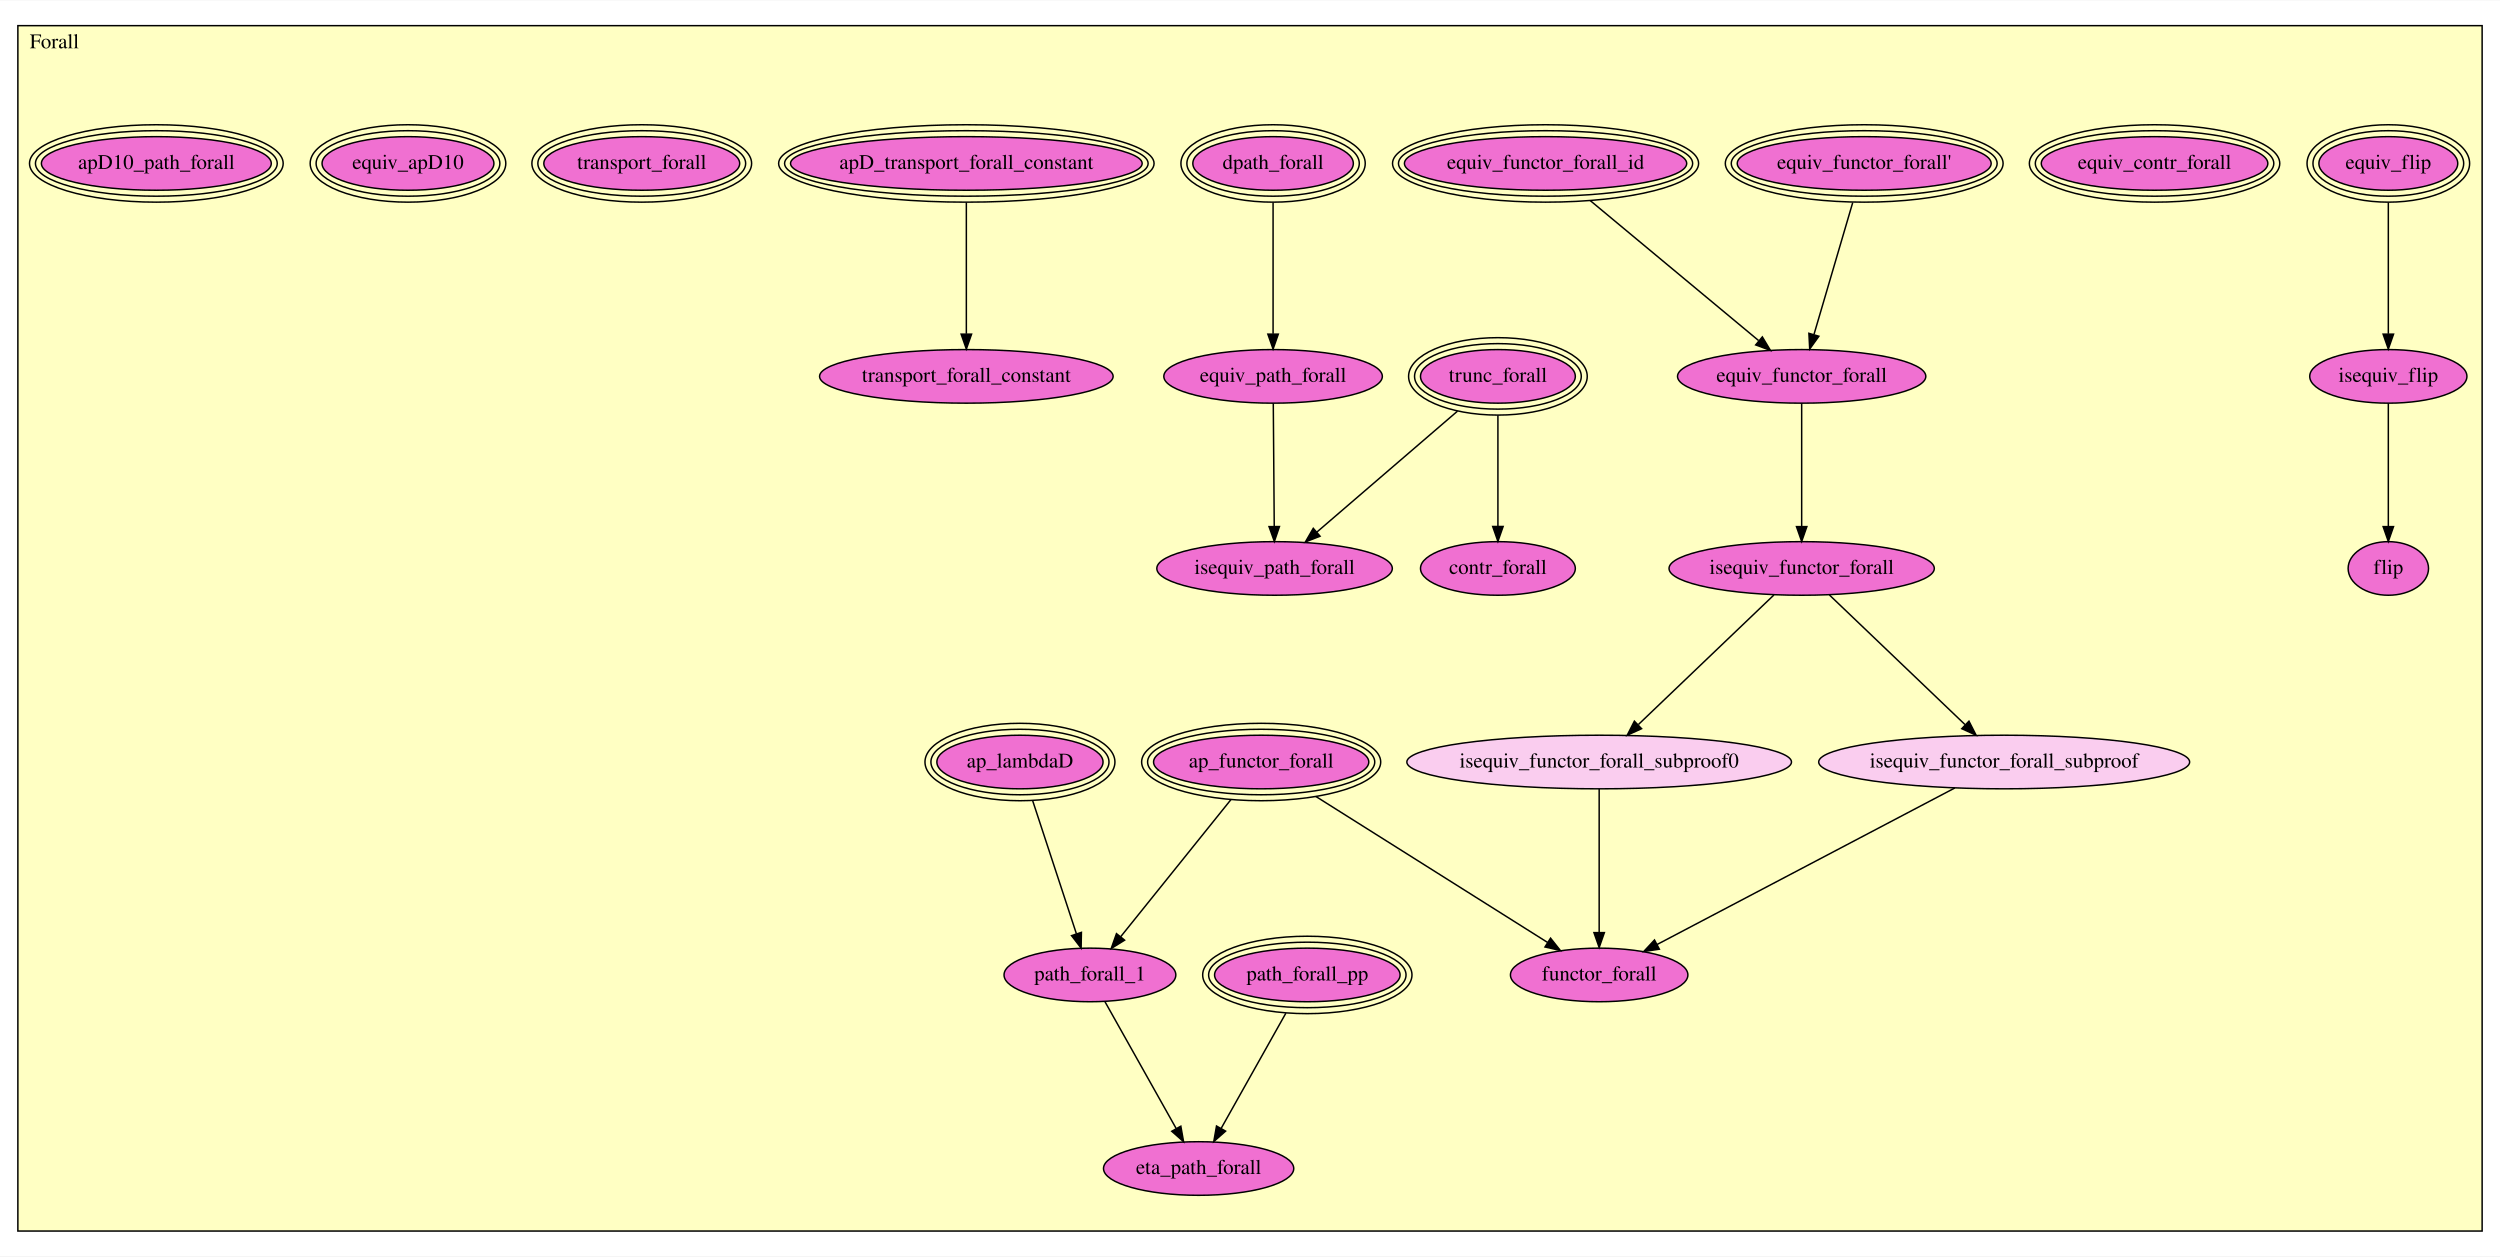
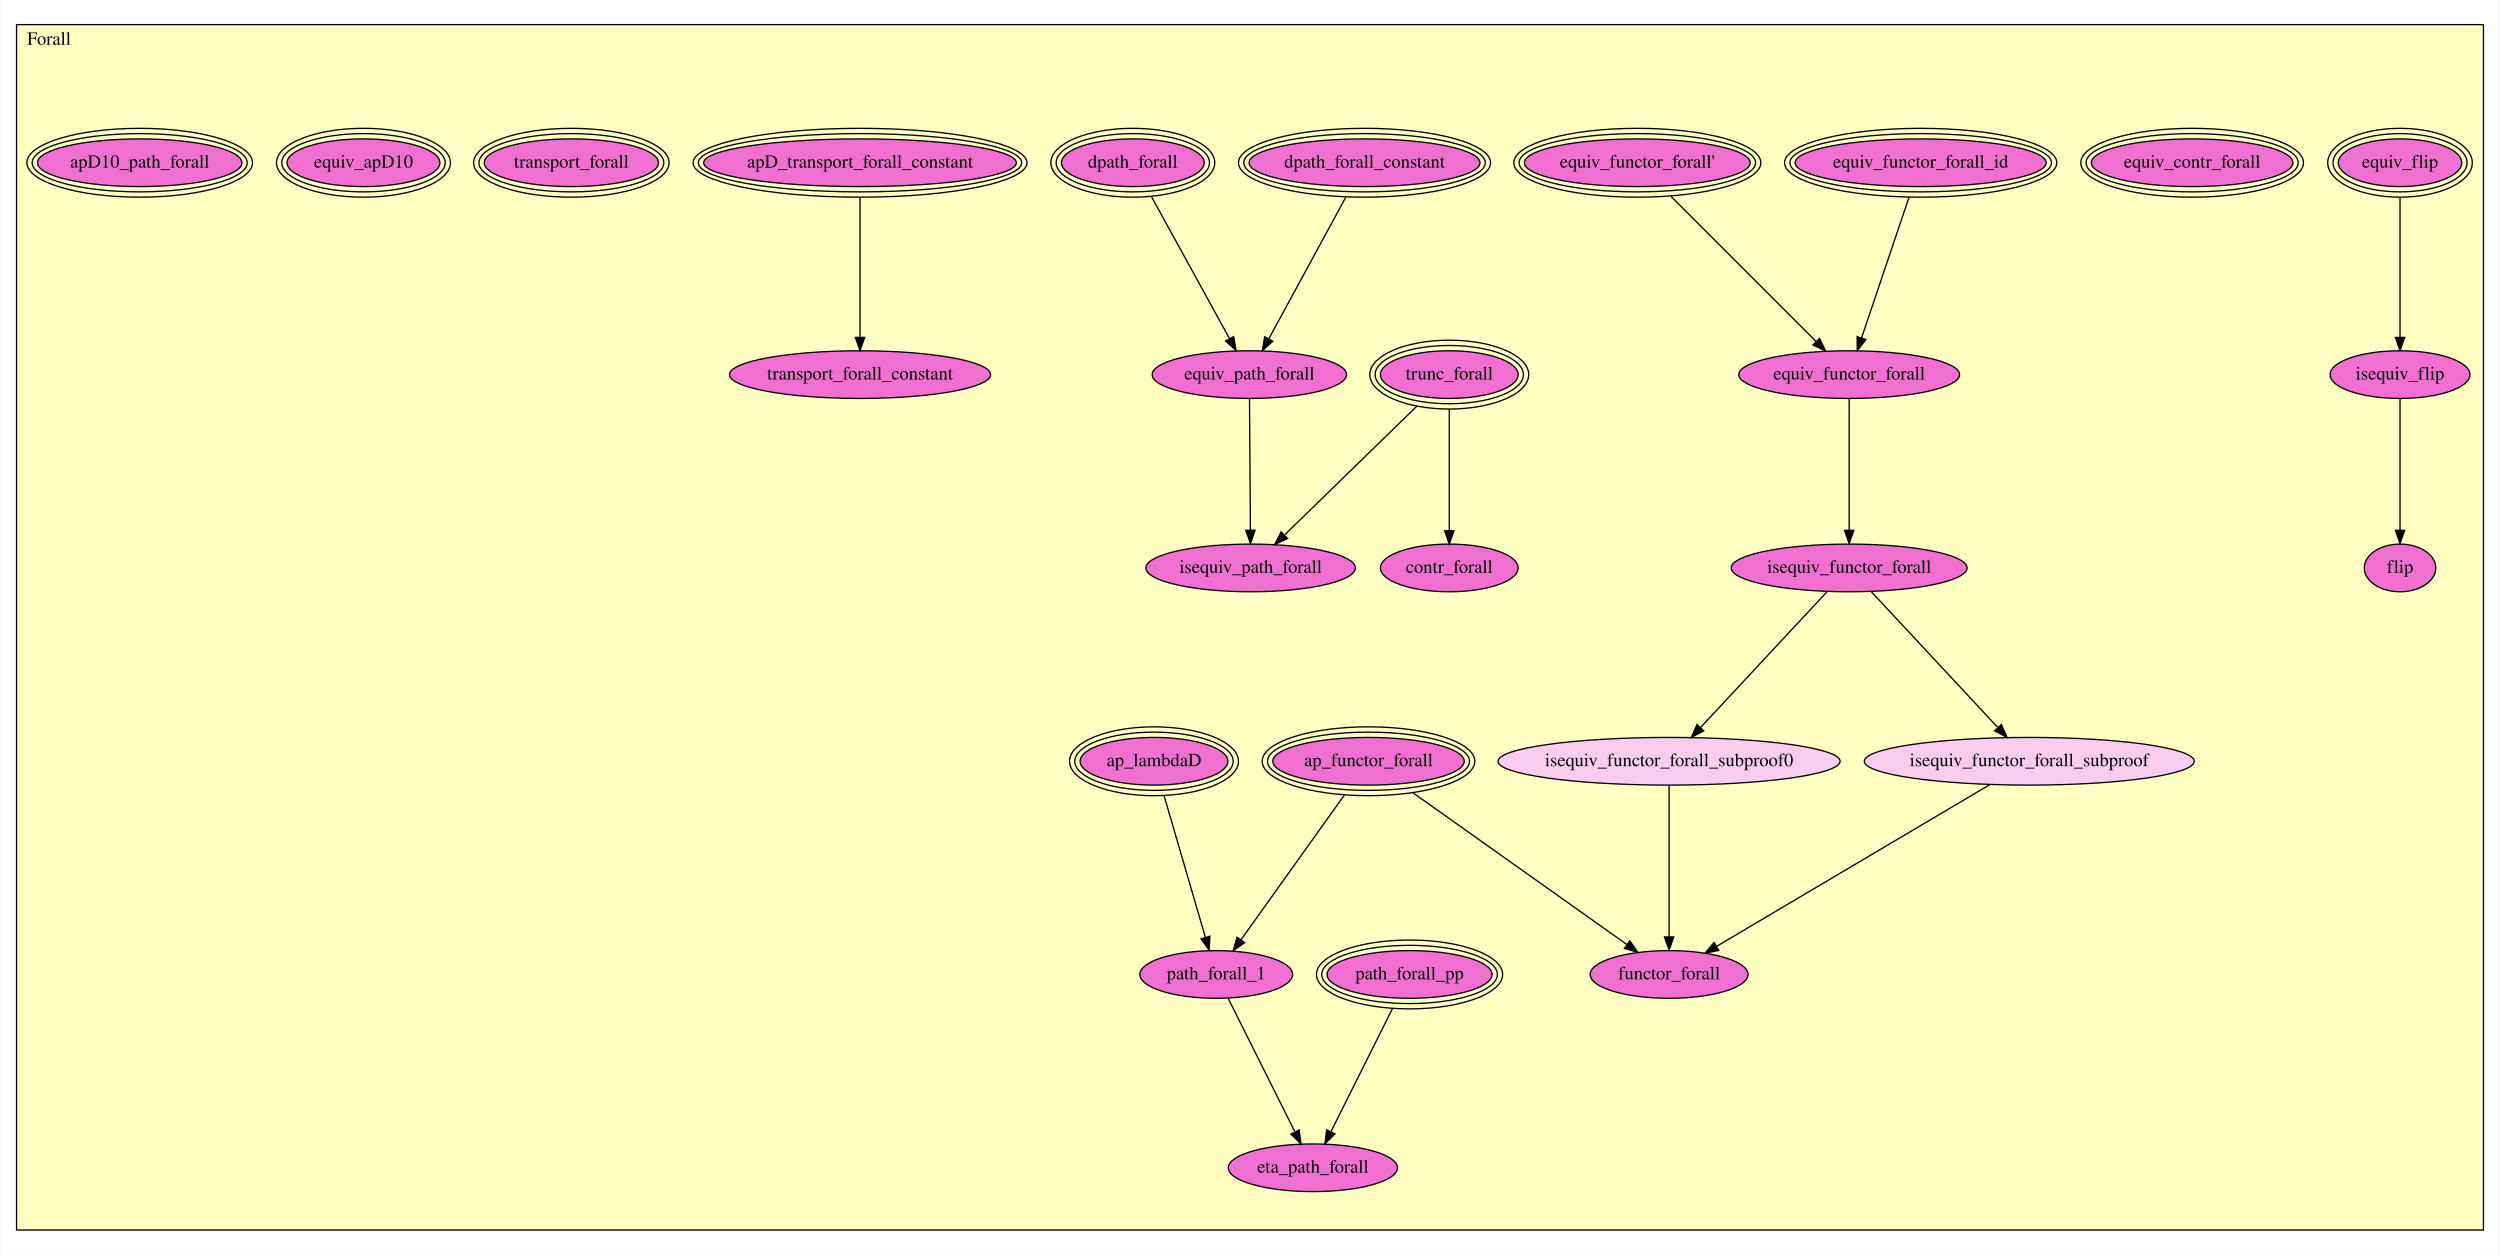
- <svg xmlns="http://www.w3.org/2000/svg" xmlns:xlink="http://www.w3.org/1999/xlink" width="1679pt" height="844pt" viewBox="0.00 0.00 1679.00 843.50">
-   <g id="graph0" class="graph" transform="scale(1 1) rotate(0) translate(4 839.5)">
-     <polygon fill="white" stroke="transparent" points="-4,4 -4,-839.5 1675,-839.5 1675,4 -4,4" />
+ <svg xmlns="http://www.w3.org/2000/svg" xmlns:xlink="http://www.w3.org/1999/xlink" width="1887pt" height="947pt" viewBox="0.00 0.00 1887.00 947.50">
+   <g id="graph0" class="graph" transform="scale(1 1) rotate(0) translate(4 943.5)">
+     <polygon fill="white" stroke="transparent" points="-4,4 -4,-943.5 1883,-943.5 1883,4 -4,4" />
    <g id="clust1" class="cluster">
-       <polygon fill="#ffffc3" stroke="black" points="8,-12.979 8,-822.521 1663,-822.521 1663,-12.979 8,-12.979" />
-       <text text-anchor="middle" x="32.5" y="-807.321" font-family="Times,serif" font-size="14.00">Forall</text>
+       <polygon fill="#ffffc3" stroke="black" points="8,-14.594 8,-924.906 1871,-924.906 1871,-14.594 8,-14.594" />
+       <text text-anchor="middle" x="32.5" y="-909.706" font-family="Times,serif" font-size="14.00">Forall</text>
    </g>
    <g id="node1" class="node">
      <g id="a_node1">
        <a xlink:href="Forall.html#equiv_flip" xlink:title="equiv_flip">
-           <ellipse fill="#f070d1" stroke="black" cx="1600" cy="-729.979" rx="46.622" ry="18" />
-           <ellipse fill="none" stroke="black" cx="1600" cy="-729.979" rx="50.607" ry="22" />
-           <ellipse fill="none" stroke="black" cx="1600" cy="-729.979" rx="54.593" ry="26" />
-           <text text-anchor="middle" x="1600" y="-726.279" font-family="Times,serif" font-size="14.00">equiv_flip</text>
+           <ellipse fill="#f070d1" stroke="black" cx="1808" cy="-820.594" rx="46.622" ry="18" />
+           <ellipse fill="none" stroke="black" cx="1808" cy="-820.594" rx="50.607" ry="22" />
+           <ellipse fill="none" stroke="black" cx="1808" cy="-820.594" rx="54.593" ry="26" />
+           <text text-anchor="middle" x="1808" y="-816.894" font-family="Times,serif" font-size="14.00">equiv_flip</text>
        </a>
      </g>
    </g>
    <g id="node2" class="node">
      <g id="a_node2">
        <a xlink:href="Forall.html#isequiv_flip" xlink:title="isequiv_flip">
-           <ellipse fill="#f070d1" stroke="black" cx="1600" cy="-586.979" rx="52.791" ry="18" />
-           <text text-anchor="middle" x="1600" y="-583.279" font-family="Times,serif" font-size="14.00">isequiv_flip</text>
+           <ellipse fill="#f070d1" stroke="black" cx="1808" cy="-660.594" rx="52.791" ry="18" />
+           <text text-anchor="middle" x="1808" y="-656.894" font-family="Times,serif" font-size="14.00">isequiv_flip</text>
        </a>
      </g>
    </g>
    <g id="edge1" class="edge">
-       <path fill="none" stroke="black" d="M1600,-703.75C1600,-678.775 1600,-641.28 1600,-615.555" />
-       <polygon fill="black" stroke="black" points="1603.5,-615.321 1600,-605.321 1596.5,-615.321 1603.5,-615.321" />
+       <path fill="none" stroke="black" d="M1808,-794.531C1808,-765.509 1808,-718.759 1808,-688.87" />
+       <polygon fill="black" stroke="black" points="1811.5,-688.686 1808,-678.686 1804.5,-688.686 1811.5,-688.686" />
    </g>
    <g id="node3" class="node">
      <g id="a_node3">
        <a xlink:href="Forall.html#flip" xlink:title="flip">
-           <ellipse fill="#f070d1" stroke="black" cx="1600" cy="-457.979" rx="27" ry="18" />
-           <text text-anchor="middle" x="1600" y="-454.279" font-family="Times,serif" font-size="14.00">flip</text>
+           <ellipse fill="#f070d1" stroke="black" cx="1808" cy="-514.594" rx="27" ry="18" />
+           <text text-anchor="middle" x="1808" y="-510.894" font-family="Times,serif" font-size="14.00">flip</text>
        </a>
      </g>
    </g>
    <g id="edge2" class="edge">
-       <path fill="none" stroke="black" d="M1600,-568.77C1600,-547.257 1600,-511.224 1600,-486.114" />
-       <polygon fill="black" stroke="black" points="1603.5,-486.095 1600,-476.095 1596.5,-486.095 1603.5,-486.095" />
+       <path fill="none" stroke="black" d="M1808,-642.398C1808,-617.481 1808,-572.488 1808,-543.082" />
+       <polygon fill="black" stroke="black" points="1811.5,-543.019 1808,-533.019 1804.5,-543.019 1811.5,-543.019" />
    </g>
    <g id="node4" class="node">
      <g id="a_node4">
        <a xlink:href="Forall.html#equiv_contr_forall" xlink:title="equiv_contr_forall">
-           <ellipse fill="#f070d1" stroke="black" cx="1443" cy="-729.979" rx="76.082" ry="18" />
-           <ellipse fill="none" stroke="black" cx="1443" cy="-729.979" rx="80.085" ry="22" />
-           <ellipse fill="none" stroke="black" cx="1443" cy="-729.979" rx="84.087" ry="26" />
-           <text text-anchor="middle" x="1443" y="-726.279" font-family="Times,serif" font-size="14.00">equiv_contr_forall</text>
+           <ellipse fill="#f070d1" stroke="black" cx="1651" cy="-820.594" rx="76.082" ry="18" />
+           <ellipse fill="none" stroke="black" cx="1651" cy="-820.594" rx="80.085" ry="22" />
+           <ellipse fill="none" stroke="black" cx="1651" cy="-820.594" rx="84.087" ry="26" />
+           <text text-anchor="middle" x="1651" y="-816.894" font-family="Times,serif" font-size="14.00">equiv_contr_forall</text>
        </a>
      </g>
    </g>
    <g id="node5" class="node">
      <g id="a_node5">
        <a xlink:href="Forall.html#trunc_forall" xlink:title="trunc_forall">
-           <ellipse fill="#f070d1" stroke="black" cx="1002" cy="-586.979" rx="51.991" ry="18" />
-           <ellipse fill="none" stroke="black" cx="1002" cy="-586.979" rx="55.991" ry="22" />
-           <ellipse fill="none" stroke="black" cx="1002" cy="-586.979" rx="59.991" ry="26" />
-           <text text-anchor="middle" x="1002" y="-583.279" font-family="Times,serif" font-size="14.00">trunc_forall</text>
+           <ellipse fill="#f070d1" stroke="black" cx="1090" cy="-660.594" rx="51.991" ry="18" />
+           <ellipse fill="none" stroke="black" cx="1090" cy="-660.594" rx="55.991" ry="22" />
+           <ellipse fill="none" stroke="black" cx="1090" cy="-660.594" rx="59.991" ry="26" />
+           <text text-anchor="middle" x="1090" y="-656.894" font-family="Times,serif" font-size="14.00">trunc_forall</text>
        </a>
      </g>
    </g>
    <g id="node6" class="node">
      <g id="a_node6">
        <a xlink:href="Forall.html#contr_forall" xlink:title="contr_forall">
-           <ellipse fill="#f070d1" stroke="black" cx="1002" cy="-457.979" rx="51.991" ry="18" />
-           <text text-anchor="middle" x="1002" y="-454.279" font-family="Times,serif" font-size="14.00">contr_forall</text>
+           <ellipse fill="#f070d1" stroke="black" cx="1090" cy="-514.594" rx="51.991" ry="18" />
+           <text text-anchor="middle" x="1090" y="-510.894" font-family="Times,serif" font-size="14.00">contr_forall</text>
        </a>
      </g>
    </g>
    <g id="edge3" class="edge">
-       <path fill="none" stroke="black" d="M1002,-560.874C1002,-539.236 1002,-508.534 1002,-486.305" />
-       <polygon fill="black" stroke="black" points="1005.5,-486.149 1002,-476.149 998.5,-486.149 1005.5,-486.149" />
-     </g>
-     <g id="node22" class="node">
-       <g id="a_node22">
+       <path fill="none" stroke="black" d="M1090,-634.492C1090,-608.685 1090,-569.315 1090,-542.8" />
+       <polygon fill="black" stroke="black" points="1093.5,-542.641 1090,-532.641 1086.5,-542.641 1093.5,-542.641" />
+     </g>
+     <g id="node23" class="node">
+       <g id="a_node23">
        <a xlink:href="Forall.html#isequiv_path_forall" xlink:title="isequiv_path_forall">
-           <ellipse fill="#f070d1" stroke="black" cx="852" cy="-457.979" rx="79.087" ry="18" />
-           <text text-anchor="middle" x="852" y="-454.279" font-family="Times,serif" font-size="14.00">isequiv_path_forall</text>
+           <ellipse fill="#f070d1" stroke="black" cx="940" cy="-514.594" rx="79.087" ry="18" />
+           <text text-anchor="middle" x="940" y="-510.894" font-family="Times,serif" font-size="14.00">isequiv_path_forall</text>
        </a>
      </g>
    </g>
    <g id="edge4" class="edge">
-       <path fill="none" stroke="black" d="M974.836,-563.618C948.096,-540.621 907.431,-505.649 880.303,-482.32" />
-       <polygon fill="black" stroke="black" points="882.556,-479.641 872.692,-475.774 877.992,-484.948 882.556,-479.641" />
+       <path fill="none" stroke="black" d="M1065.57,-636.812C1038.1,-610.075 993.688,-566.851 965.708,-539.616" />
+       <polygon fill="black" stroke="black" points="967.886,-536.853 958.279,-532.386 963.004,-541.869 967.886,-536.853" />
    </g>
    <g id="node7" class="node">
      <g id="a_node7">
        <a xlink:href="Forall.html#equiv_functor_forall_id" xlink:title="equiv_functor_forall_id">
-           <ellipse fill="#f070d1" stroke="black" cx="1034" cy="-729.979" rx="94.792" ry="18" />
-           <ellipse fill="none" stroke="black" cx="1034" cy="-729.979" rx="98.787" ry="22" />
-           <ellipse fill="none" stroke="black" cx="1034" cy="-729.979" rx="102.783" ry="26" />
-           <text text-anchor="middle" x="1034" y="-726.279" font-family="Times,serif" font-size="14.00">equiv_functor_forall_id</text>
+           <ellipse fill="#f070d1" stroke="black" cx="1446" cy="-820.594" rx="94.792" ry="18" />
+           <ellipse fill="none" stroke="black" cx="1446" cy="-820.594" rx="98.787" ry="22" />
+           <ellipse fill="none" stroke="black" cx="1446" cy="-820.594" rx="102.783" ry="26" />
+           <text text-anchor="middle" x="1446" y="-816.894" font-family="Times,serif" font-size="14.00">equiv_functor_forall_id</text>
        </a>
      </g>
    </g>
    <g id="node9" class="node">
      <g id="a_node9">
        <a xlink:href="Forall.html#equiv_functor_forall" xlink:title="equiv_functor_forall">
-           <ellipse fill="#f070d1" stroke="black" cx="1206" cy="-586.979" rx="83.386" ry="18" />
-           <text text-anchor="middle" x="1206" y="-583.279" font-family="Times,serif" font-size="14.00">equiv_functor_forall</text>
+           <ellipse fill="#f070d1" stroke="black" cx="1392" cy="-660.594" rx="83.386" ry="18" />
+           <text text-anchor="middle" x="1392" y="-656.894" font-family="Times,serif" font-size="14.00">equiv_functor_forall</text>
        </a>
      </g>
    </g>
    <g id="edge5" class="edge">
-       <path fill="none" stroke="black" d="M1063.96,-705.07C1095.77,-678.626 1145.69,-637.121 1177.09,-611.014" />
-       <polygon fill="black" stroke="black" points="1179.59,-613.49 1185.04,-604.406 1175.11,-608.108 1179.59,-613.49" />
+       <path fill="none" stroke="black" d="M1437.2,-794.531C1427.37,-765.382 1411.49,-718.349 1401.41,-688.478" />
+       <polygon fill="black" stroke="black" points="1404.62,-687.041 1398.11,-678.686 1397.99,-689.28 1404.62,-687.041" />
    </g>
    <g id="node8" class="node">
      <g id="a_node8">
        <a xlink:href="Forall.html#equiv_functor_forall'" xlink:title="equiv_functor_forall'">
-           <ellipse fill="#f070d1" stroke="black" cx="1248" cy="-729.979" rx="85.273" ry="18" />
-           <ellipse fill="none" stroke="black" cx="1248" cy="-729.979" rx="89.279" ry="22" />
-           <ellipse fill="none" stroke="black" cx="1248" cy="-729.979" rx="93.285" ry="26" />
-           <text text-anchor="middle" x="1248" y="-726.279" font-family="Times,serif" font-size="14.00">equiv_functor_forall'</text>
+           <ellipse fill="#f070d1" stroke="black" cx="1232" cy="-820.594" rx="85.273" ry="18" />
+           <ellipse fill="none" stroke="black" cx="1232" cy="-820.594" rx="89.279" ry="22" />
+           <ellipse fill="none" stroke="black" cx="1232" cy="-820.594" rx="93.285" ry="26" />
+           <text text-anchor="middle" x="1232" y="-816.894" font-family="Times,serif" font-size="14.00">equiv_functor_forall'</text>
        </a>
      </g>
    </g>
    <g id="edge6" class="edge">
-       <path fill="none" stroke="black" d="M1240.3,-703.75C1232.93,-678.663 1221.85,-640.945 1214.29,-615.211" />
-       <polygon fill="black" stroke="black" points="1217.56,-613.93 1211.39,-605.321 1210.85,-615.902 1217.56,-613.93" />
+       <path fill="none" stroke="black" d="M1257.35,-795.242C1287.41,-765.186 1337.18,-715.417 1367.05,-685.54" />
+       <polygon fill="black" stroke="black" points="1369.6,-687.943 1374.2,-678.397 1364.65,-682.993 1369.6,-687.943" />
    </g>
    <g id="node10" class="node">
      <g id="a_node10">
        <a xlink:href="Forall.html#isequiv_functor_forall" xlink:title="isequiv_functor_forall">
-           <ellipse fill="#f070d1" stroke="black" cx="1206" cy="-457.979" rx="89.084" ry="18" />
-           <text text-anchor="middle" x="1206" y="-454.279" font-family="Times,serif" font-size="14.00">isequiv_functor_forall</text>
+           <ellipse fill="#f070d1" stroke="black" cx="1392" cy="-514.594" rx="89.084" ry="18" />
+           <text text-anchor="middle" x="1392" y="-510.894" font-family="Times,serif" font-size="14.00">isequiv_functor_forall</text>
        </a>
      </g>
    </g>
    <g id="edge7" class="edge">
-       <path fill="none" stroke="black" d="M1206,-568.77C1206,-547.257 1206,-511.224 1206,-486.114" />
-       <polygon fill="black" stroke="black" points="1209.5,-486.095 1206,-476.095 1202.5,-486.095 1209.5,-486.095" />
+       <path fill="none" stroke="black" d="M1392,-642.398C1392,-617.481 1392,-572.488 1392,-543.082" />
+       <polygon fill="black" stroke="black" points="1395.5,-543.019 1392,-533.019 1388.5,-543.019 1395.5,-543.019" />
    </g>
    <g id="node11" class="node">
      <g id="a_node11">
        <a xlink:href="Forall.html#isequiv_functor_forall_subproof0" xlink:title="isequiv_functor_forall_subproof0">
-           <ellipse fill="#facdef" stroke="black" cx="1070" cy="-327.979" rx="129.177" ry="18" />
-           <text text-anchor="middle" x="1070" y="-324.279" font-family="Times,serif" font-size="14.00">isequiv_functor_forall_subproof0</text>
+           <ellipse fill="#facdef" stroke="black" cx="1256" cy="-368.594" rx="129.177" ry="18" />
+           <text text-anchor="middle" x="1256" y="-364.894" font-family="Times,serif" font-size="14.00">isequiv_functor_forall_subproof0</text>
        </a>
      </g>
    </g>
    <g id="edge8" class="edge">
-       <path fill="none" stroke="black" d="M1187.37,-440.175C1163.8,-417.644 1123.06,-378.696 1096.32,-353.134" />
-       <polygon fill="black" stroke="black" points="1098.48,-350.364 1088.84,-345.984 1093.65,-355.424 1098.48,-350.364" />
+       <path fill="none" stroke="black" d="M1375.32,-496.692C1351.36,-470.969 1307.08,-423.426 1279.72,-394.053" />
+       <polygon fill="black" stroke="black" points="1282.19,-391.575 1272.81,-386.643 1277.07,-396.346 1282.19,-391.575" />
    </g>
    <g id="node12" class="node">
      <g id="a_node12">
        <a xlink:href="Forall.html#isequiv_functor_forall_subproof" xlink:title="isequiv_functor_forall_subproof">
-           <ellipse fill="#facdef" stroke="black" cx="1342" cy="-327.979" rx="124.578" ry="18" />
-           <text text-anchor="middle" x="1342" y="-324.279" font-family="Times,serif" font-size="14.00">isequiv_functor_forall_subproof</text>
+           <ellipse fill="#facdef" stroke="black" cx="1528" cy="-368.594" rx="124.578" ry="18" />
+           <text text-anchor="middle" x="1528" y="-364.894" font-family="Times,serif" font-size="14.00">isequiv_functor_forall_subproof</text>
        </a>
      </g>
    </g>
    <g id="edge9" class="edge">
-       <path fill="none" stroke="black" d="M1224.63,-440.175C1248.2,-417.644 1288.94,-378.696 1315.68,-353.134" />
-       <polygon fill="black" stroke="black" points="1318.35,-355.424 1323.16,-345.984 1313.52,-350.364 1318.35,-355.424" />
+       <path fill="none" stroke="black" d="M1408.68,-496.692C1432.64,-470.969 1476.92,-423.426 1504.28,-394.053" />
+       <polygon fill="black" stroke="black" points="1506.93,-396.346 1511.19,-386.643 1501.81,-391.575 1506.93,-396.346" />
    </g>
    <g id="node14" class="node">
      <g id="a_node14">
        <a xlink:href="Forall.html#functor_forall" xlink:title="functor_forall">
-           <ellipse fill="#f070d1" stroke="black" cx="1070" cy="-184.979" rx="59.59" ry="18" />
-           <text text-anchor="middle" x="1070" y="-181.279" font-family="Times,serif" font-size="14.00">functor_forall</text>
+           <ellipse fill="#f070d1" stroke="black" cx="1256" cy="-207.594" rx="59.59" ry="18" />
+           <text text-anchor="middle" x="1256" y="-203.894" font-family="Times,serif" font-size="14.00">functor_forall</text>
        </a>
      </g>
    </g>
    <g id="edge10" class="edge">
-       <path fill="none" stroke="black" d="M1070,-309.868C1070,-285.61 1070,-242.305 1070,-213.607" />
-       <polygon fill="black" stroke="black" points="1073.5,-213.394 1070,-203.394 1066.5,-213.394 1073.5,-213.394" />
+       <path fill="none" stroke="black" d="M1256,-350.438C1256,-322.658 1256,-269.352 1256,-236.298" />
+       <polygon fill="black" stroke="black" points="1259.5,-235.931 1256,-225.931 1252.5,-235.931 1259.5,-235.931" />
    </g>
    <g id="edge11" class="edge">
-       <path fill="none" stroke="black" d="M1308.92,-310.587C1258.46,-284.06 1162.49,-233.605 1108.81,-205.384" />
-       <polygon fill="black" stroke="black" points="1110.42,-202.274 1099.94,-200.719 1107.16,-208.47 1110.42,-202.274" />
+       <path fill="none" stroke="black" d="M1498.37,-351.058C1448.13,-321.32 1346.4,-261.102 1292.09,-228.954" />
+       <polygon fill="black" stroke="black" points="1293.54,-225.749 1283.16,-223.668 1289.98,-231.773 1293.54,-225.749" />
    </g>
    <g id="node13" class="node">
      <g id="a_node13">
        <a xlink:href="Forall.html#ap_functor_forall" xlink:title="ap_functor_forall">
-           <ellipse fill="#f070d1" stroke="black" cx="843" cy="-327.979" rx="72.273" ry="18" />
-           <ellipse fill="none" stroke="black" cx="843" cy="-327.979" rx="76.28" ry="22" />
-           <ellipse fill="none" stroke="black" cx="843" cy="-327.979" rx="80.287" ry="26" />
-           <text text-anchor="middle" x="843" y="-324.279" font-family="Times,serif" font-size="14.00">ap_functor_forall</text>
+           <ellipse fill="#f070d1" stroke="black" cx="1029" cy="-368.594" rx="72.273" ry="18" />
+           <ellipse fill="none" stroke="black" cx="1029" cy="-368.594" rx="76.28" ry="22" />
+           <ellipse fill="none" stroke="black" cx="1029" cy="-368.594" rx="80.287" ry="26" />
+           <text text-anchor="middle" x="1029" y="-364.894" font-family="Times,serif" font-size="14.00">ap_functor_forall</text>
        </a>
      </g>
    </g>
    <g id="edge12" class="edge">
-       <path fill="none" stroke="black" d="M879.724,-304.844C922.717,-277.76 993.379,-233.247 1035.42,-206.76" />
-       <polygon fill="black" stroke="black" points="1037.35,-209.686 1043.94,-201.394 1033.61,-203.763 1037.35,-209.686" />
+       <path fill="none" stroke="black" d="M1062.49,-344.838C1105.99,-313.987 1181.39,-260.513 1224.09,-230.224" />
+       <polygon fill="black" stroke="black" points="1226.3,-232.949 1232.43,-224.309 1222.25,-227.24 1226.3,-232.949" />
+     </g>
+     <g id="node25" class="node">
+       <g id="a_node25">
+         <a xlink:href="Forall.html#path_forall_1" xlink:title="path_forall_1">
+           <ellipse fill="#f070d1" stroke="black" cx="914" cy="-207.594" rx="57.69" ry="18" />
+           <text text-anchor="middle" x="914" y="-203.894" font-family="Times,serif" font-size="14.00">path_forall_1</text>
+         </a>
+       </g>
+     </g>
+     <g id="edge13" class="edge">
+       <path fill="none" stroke="black" d="M1010.78,-343.083C989.45,-313.224 954.311,-264.03 932.756,-233.852" />
+       <polygon fill="black" stroke="black" points="935.456,-231.611 926.796,-225.508 929.76,-235.68 935.456,-231.611" />
+     </g>
+     <g id="node15" class="node">
+       <g id="a_node15">
+         <a xlink:href="Forall.html#dpath_forall_constant" xlink:title="dpath_forall_constant">
+           <ellipse fill="#f070d1" stroke="black" cx="1026" cy="-820.594" rx="87.177" ry="18" />
+           <ellipse fill="none" stroke="black" cx="1026" cy="-820.594" rx="91.181" ry="22" />
+           <ellipse fill="none" stroke="black" cx="1026" cy="-820.594" rx="95.185" ry="26" />
+           <text text-anchor="middle" x="1026" y="-816.894" font-family="Times,serif" font-size="14.00">dpath_forall_constant</text>
+         </a>
+       </g>
+     </g>
+     <g id="node22" class="node">
+       <g id="a_node22">
+         <a xlink:href="Forall.html#equiv_path_forall" xlink:title="equiv_path_forall">
+           <ellipse fill="#f070d1" stroke="black" cx="939" cy="-660.594" rx="73.387" ry="18" />
+           <text text-anchor="middle" x="939" y="-656.894" font-family="Times,serif" font-size="14.00">equiv_path_forall</text>
+         </a>
+       </g>
+     </g>
+     <g id="edge14" class="edge">
+       <path fill="none" stroke="black" d="M1011.83,-794.531C995.84,-765.127 969.956,-717.526 953.738,-687.699" />
+       <polygon fill="black" stroke="black" points="956.689,-685.799 948.837,-678.686 950.539,-689.143 956.689,-685.799" />
+     </g>
+     <g id="node16" class="node">
+       <g id="a_node16">
+         <a xlink:href="Forall.html#dpath_forall" xlink:title="dpath_forall">
+           <ellipse fill="#f070d1" stroke="black" cx="851" cy="-820.594" rx="53.898" ry="18" />
+           <ellipse fill="none" stroke="black" cx="851" cy="-820.594" rx="57.894" ry="22" />
+           <ellipse fill="none" stroke="black" cx="851" cy="-820.594" rx="61.891" ry="26" />
+           <text text-anchor="middle" x="851" y="-816.894" font-family="Times,serif" font-size="14.00">dpath_forall</text>
+         </a>
+       </g>
+     </g>
+     <g id="edge15" class="edge">
+       <path fill="none" stroke="black" d="M864.944,-795.242C881.037,-765.982 907.406,-718.039 923.952,-687.954" />
+       <polygon fill="black" stroke="black" points="927.201,-689.309 928.954,-678.861 921.068,-685.936 927.201,-689.309" />
+     </g>
+     <g id="node17" class="node">
+       <g id="a_node17">
+         <a xlink:href="Forall.html#ap_lambdaD" xlink:title="ap_lambdaD">
+           <ellipse fill="#f070d1" stroke="black" cx="867" cy="-368.594" rx="55.803" ry="18" />
+           <ellipse fill="none" stroke="black" cx="867" cy="-368.594" rx="59.797" ry="22" />
+           <ellipse fill="none" stroke="black" cx="867" cy="-368.594" rx="63.79" ry="26" />
+           <text text-anchor="middle" x="867" y="-364.894" font-family="Times,serif" font-size="14.00">ap_lambdaD</text>
+         </a>
+       </g>
+     </g>
+     <g id="edge16" class="edge">
+       <path fill="none" stroke="black" d="M874.551,-342.727C883.093,-313.466 896.959,-265.97 905.771,-235.784" />
+       <polygon fill="black" stroke="black" points="909.217,-236.467 908.66,-225.887 902.498,-234.505 909.217,-236.467" />
+     </g>
+     <g id="node18" class="node">
+       <g id="a_node18">
+         <a xlink:href="Forall.html#apD_transport_forall_constant" xlink:title="apD_transport_forall_constant">
+           <ellipse fill="#f070d1" stroke="black" cx="645" cy="-820.594" rx="118.093" ry="18" />
+           <ellipse fill="none" stroke="black" cx="645" cy="-820.594" rx="122.086" ry="22" />
+           <ellipse fill="none" stroke="black" cx="645" cy="-820.594" rx="126.079" ry="26" />
+           <text text-anchor="middle" x="645" y="-816.894" font-family="Times,serif" font-size="14.00">apD_transport_forall_constant</text>
+         </a>
+       </g>
+     </g>
+     <g id="node19" class="node">
+       <g id="a_node19">
+         <a xlink:href="Forall.html#transport_forall_constant" xlink:title="transport_forall_constant">
+           <ellipse fill="#f070d1" stroke="black" cx="645" cy="-660.594" rx="98.583" ry="18" />
+           <text text-anchor="middle" x="645" y="-656.894" font-family="Times,serif" font-size="14.00">transport_forall_constant</text>
+         </a>
+       </g>
+     </g>
+     <g id="edge17" class="edge">
+       <path fill="none" stroke="black" d="M645,-794.531C645,-765.509 645,-718.759 645,-688.87" />
+       <polygon fill="black" stroke="black" points="648.5,-688.686 645,-678.686 641.5,-688.686 648.5,-688.686" />
+     </g>
+     <g id="node20" class="node">
+       <g id="a_node20">
+         <a xlink:href="Forall.html#transport_forall" xlink:title="transport_forall">
+           <ellipse fill="#f070d1" stroke="black" cx="427" cy="-820.594" rx="65.773" ry="18" />
+           <ellipse fill="none" stroke="black" cx="427" cy="-820.594" rx="69.781" ry="22" />
+           <ellipse fill="none" stroke="black" cx="427" cy="-820.594" rx="73.789" ry="26" />
+           <text text-anchor="middle" x="427" y="-816.894" font-family="Times,serif" font-size="14.00">transport_forall</text>
+         </a>
+       </g>
+     </g>
+     <g id="node21" class="node">
+       <g id="a_node21">
+         <a xlink:href="Forall.html#path_forall_pp" xlink:title="path_forall_pp">
+           <ellipse fill="#f070d1" stroke="black" cx="1060" cy="-207.594" rx="62.301" ry="18" />
+           <ellipse fill="none" stroke="black" cx="1060" cy="-207.594" rx="66.295" ry="22" />
+           <ellipse fill="none" stroke="black" cx="1060" cy="-207.594" rx="70.289" ry="26" />
+           <text text-anchor="middle" x="1060" y="-203.894" font-family="Times,serif" font-size="14.00">path_forall_pp</text>
+         </a>
+       </g>
+     </g>
+     <g id="node26" class="node">
+       <g id="a_node26">
+         <a xlink:href="Forall.html#eta_path_forall" xlink:title="eta_path_forall">
+           <ellipse fill="#f070d1" stroke="black" cx="987" cy="-61.594" rx="63.889" ry="18" />
+           <text text-anchor="middle" x="987" y="-57.894" font-family="Times,serif" font-size="14.00">eta_path_forall</text>
+         </a>
+       </g>
+     </g>
+     <g id="edge18" class="edge">
+       <path fill="none" stroke="black" d="M1047.12,-181.828C1034.07,-155.727 1013.96,-115.507 1000.64,-88.875" />
+       <polygon fill="black" stroke="black" points="1003.67,-87.108 996.067,-79.729 997.409,-90.239 1003.67,-87.108" />
+     </g>
+     <g id="edge19" class="edge">
+       <path fill="none" stroke="black" d="M939.125,-642.398C939.295,-617.481 939.603,-572.488 939.805,-543.082" />
+       <polygon fill="black" stroke="black" points="943.305,-543.043 939.874,-533.019 936.305,-542.995 943.305,-543.043" />
    </g>
    <g id="node24" class="node">
      <g id="a_node24">
-         <a xlink:href="Forall.html#path_forall_1" xlink:title="path_forall_1">
-           <ellipse fill="#f070d1" stroke="black" cx="728" cy="-184.979" rx="57.69" ry="18" />
-           <text text-anchor="middle" x="728" y="-181.279" font-family="Times,serif" font-size="14.00">path_forall_1</text>
-         </a>
-       </g>
-     </g>
-     <g id="edge13" class="edge">
-       <path fill="none" stroke="black" d="M822.705,-302.742C801.875,-276.841 769.63,-236.744 748.666,-210.676" />
-       <polygon fill="black" stroke="black" points="751.279,-208.34 742.284,-202.741 745.824,-212.727 751.279,-208.34" />
-     </g>
-     <g id="node15" class="node">
-       <g id="a_node15">
-         <a xlink:href="Forall.html#dpath_forall" xlink:title="dpath_forall">
-           <ellipse fill="#f070d1" stroke="black" cx="851" cy="-729.979" rx="53.898" ry="18" />
-           <ellipse fill="none" stroke="black" cx="851" cy="-729.979" rx="57.894" ry="22" />
-           <ellipse fill="none" stroke="black" cx="851" cy="-729.979" rx="61.891" ry="26" />
-           <text text-anchor="middle" x="851" y="-726.279" font-family="Times,serif" font-size="14.00">dpath_forall</text>
-         </a>
-       </g>
-     </g>
-     <g id="node21" class="node">
-       <g id="a_node21">
-         <a xlink:href="Forall.html#equiv_path_forall" xlink:title="equiv_path_forall">
-           <ellipse fill="#f070d1" stroke="black" cx="851" cy="-586.979" rx="73.387" ry="18" />
-           <text text-anchor="middle" x="851" y="-583.279" font-family="Times,serif" font-size="14.00">equiv_path_forall</text>
-         </a>
-       </g>
-     </g>
-     <g id="edge14" class="edge">
-       <path fill="none" stroke="black" d="M851,-703.75C851,-678.775 851,-641.28 851,-615.555" />
-       <polygon fill="black" stroke="black" points="854.5,-615.321 851,-605.321 847.5,-615.321 854.5,-615.321" />
-     </g>
-     <g id="node16" class="node">
-       <g id="a_node16">
-         <a xlink:href="Forall.html#ap_lambdaD" xlink:title="ap_lambdaD">
-           <ellipse fill="#f070d1" stroke="black" cx="681" cy="-327.979" rx="55.803" ry="18" />
-           <ellipse fill="none" stroke="black" cx="681" cy="-327.979" rx="59.797" ry="22" />
-           <ellipse fill="none" stroke="black" cx="681" cy="-327.979" rx="63.79" ry="26" />
-           <text text-anchor="middle" x="681" y="-324.279" font-family="Times,serif" font-size="14.00">ap_lambdaD</text>
-         </a>
-       </g>
-     </g>
-     <g id="edge15" class="edge">
-       <path fill="none" stroke="black" d="M689.511,-302.082C697.825,-276.787 710.434,-238.423 718.933,-212.564" />
-       <polygon fill="black" stroke="black" points="722.283,-213.581 722.081,-202.988 715.633,-211.395 722.283,-213.581" />
-     </g>
-     <g id="node17" class="node">
-       <g id="a_node17">
-         <a xlink:href="Forall.html#apD_transport_forall_constant" xlink:title="apD_transport_forall_constant">
-           <ellipse fill="#f070d1" stroke="black" cx="645" cy="-729.979" rx="118.093" ry="18" />
-           <ellipse fill="none" stroke="black" cx="645" cy="-729.979" rx="122.086" ry="22" />
-           <ellipse fill="none" stroke="black" cx="645" cy="-729.979" rx="126.079" ry="26" />
-           <text text-anchor="middle" x="645" y="-726.279" font-family="Times,serif" font-size="14.00">apD_transport_forall_constant</text>
-         </a>
-       </g>
-     </g>
-     <g id="node18" class="node">
-       <g id="a_node18">
-         <a xlink:href="Forall.html#transport_forall_constant" xlink:title="transport_forall_constant">
-           <ellipse fill="#f070d1" stroke="black" cx="645" cy="-586.979" rx="98.583" ry="18" />
-           <text text-anchor="middle" x="645" y="-583.279" font-family="Times,serif" font-size="14.00">transport_forall_constant</text>
-         </a>
-       </g>
-     </g>
-     <g id="edge16" class="edge">
-       <path fill="none" stroke="black" d="M645,-703.75C645,-678.775 645,-641.28 645,-615.555" />
-       <polygon fill="black" stroke="black" points="648.5,-615.321 645,-605.321 641.5,-615.321 648.5,-615.321" />
-     </g>
-     <g id="node19" class="node">
-       <g id="a_node19">
-         <a xlink:href="Forall.html#transport_forall" xlink:title="transport_forall">
-           <ellipse fill="#f070d1" stroke="black" cx="427" cy="-729.979" rx="65.773" ry="18" />
-           <ellipse fill="none" stroke="black" cx="427" cy="-729.979" rx="69.781" ry="22" />
-           <ellipse fill="none" stroke="black" cx="427" cy="-729.979" rx="73.789" ry="26" />
-           <text text-anchor="middle" x="427" y="-726.279" font-family="Times,serif" font-size="14.00">transport_forall</text>
-         </a>
-       </g>
-     </g>
-     <g id="node20" class="node">
-       <g id="a_node20">
-         <a xlink:href="Forall.html#path_forall_pp" xlink:title="path_forall_pp">
-           <ellipse fill="#f070d1" stroke="black" cx="874" cy="-184.979" rx="62.301" ry="18" />
-           <ellipse fill="none" stroke="black" cx="874" cy="-184.979" rx="66.295" ry="22" />
-           <ellipse fill="none" stroke="black" cx="874" cy="-184.979" rx="70.289" ry="26" />
-           <text text-anchor="middle" x="874" y="-181.279" font-family="Times,serif" font-size="14.00">path_forall_pp</text>
-         </a>
-       </g>
-     </g>
-     <g id="node25" class="node">
-       <g id="a_node25">
-         <a xlink:href="Forall.html#eta_path_forall" xlink:title="eta_path_forall">
-           <ellipse fill="#f070d1" stroke="black" cx="801" cy="-54.979" rx="63.889" ry="18" />
-           <text text-anchor="middle" x="801" y="-51.279" font-family="Times,serif" font-size="14.00">eta_path_forall</text>
-         </a>
-       </g>
-     </g>
-     <g id="edge17" class="edge">
-       <path fill="none" stroke="black" d="M859.578,-159.295C847.015,-136.923 828.862,-104.597 816.103,-81.874" />
-       <polygon fill="black" stroke="black" points="819.113,-80.086 811.165,-73.08 813.009,-83.513 819.113,-80.086" />
-     </g>
-     <g id="edge18" class="edge">
-       <path fill="none" stroke="black" d="M851.141,-568.77C851.308,-547.257 851.587,-511.224 851.782,-486.114" />
-       <polygon fill="black" stroke="black" points="855.282,-486.122 851.86,-476.095 848.282,-486.067 855.282,-486.122" />
-     </g>
-     <g id="node23" class="node">
-       <g id="a_node23">
        <a xlink:href="Forall.html#equiv_apD10" xlink:title="equiv_apD10">
-           <ellipse fill="#f070d1" stroke="black" cx="270" cy="-729.979" rx="57.709" ry="18" />
-           <ellipse fill="none" stroke="black" cx="270" cy="-729.979" rx="61.7" ry="22" />
-           <ellipse fill="none" stroke="black" cx="270" cy="-729.979" rx="65.69" ry="26" />
-           <text text-anchor="middle" x="270" y="-726.279" font-family="Times,serif" font-size="14.00">equiv_apD10</text>
-         </a>
-       </g>
-     </g>
-     <g id="edge19" class="edge">
-       <path fill="none" stroke="black" d="M737.997,-167.175C750.378,-145.127 771.586,-107.36 785.94,-81.798" />
-       <polygon fill="black" stroke="black" points="789.045,-83.417 790.889,-72.984 782.941,-79.99 789.045,-83.417" />
-     </g>
-     <g id="node26" class="node">
-       <g id="a_node26">
+           <ellipse fill="#f070d1" stroke="black" cx="270" cy="-820.594" rx="57.709" ry="18" />
+           <ellipse fill="none" stroke="black" cx="270" cy="-820.594" rx="61.7" ry="22" />
+           <ellipse fill="none" stroke="black" cx="270" cy="-820.594" rx="65.69" ry="26" />
+           <text text-anchor="middle" x="270" y="-816.894" font-family="Times,serif" font-size="14.00">equiv_apD10</text>
+         </a>
+       </g>
+     </g>
+     <g id="edge20" class="edge">
+       <path fill="none" stroke="black" d="M922.951,-189.692C935.539,-164.516 958.578,-118.439 973.321,-88.953" />
+       <polygon fill="black" stroke="black" points="976.634,-90.153 977.976,-79.643 970.373,-87.022 976.634,-90.153" />
+     </g>
+     <g id="node27" class="node">
+       <g id="a_node27">
        <a xlink:href="Forall.html#apD10_path_forall" xlink:title="apD10_path_forall">
-           <ellipse fill="#f070d1" stroke="black" cx="101" cy="-729.979" rx="77.201" ry="18" />
-           <ellipse fill="none" stroke="black" cx="101" cy="-729.979" rx="81.194" ry="22" />
-           <ellipse fill="none" stroke="black" cx="101" cy="-729.979" rx="85.187" ry="26" />
-           <text text-anchor="middle" x="101" y="-726.279" font-family="Times,serif" font-size="14.00">apD10_path_forall</text>
+           <ellipse fill="#f070d1" stroke="black" cx="101" cy="-820.594" rx="77.201" ry="18" />
+           <ellipse fill="none" stroke="black" cx="101" cy="-820.594" rx="81.194" ry="22" />
+           <ellipse fill="none" stroke="black" cx="101" cy="-820.594" rx="85.187" ry="26" />
+           <text text-anchor="middle" x="101" y="-816.894" font-family="Times,serif" font-size="14.00">apD10_path_forall</text>
        </a>
      </g>
    </g>
  </g>
</svg>
